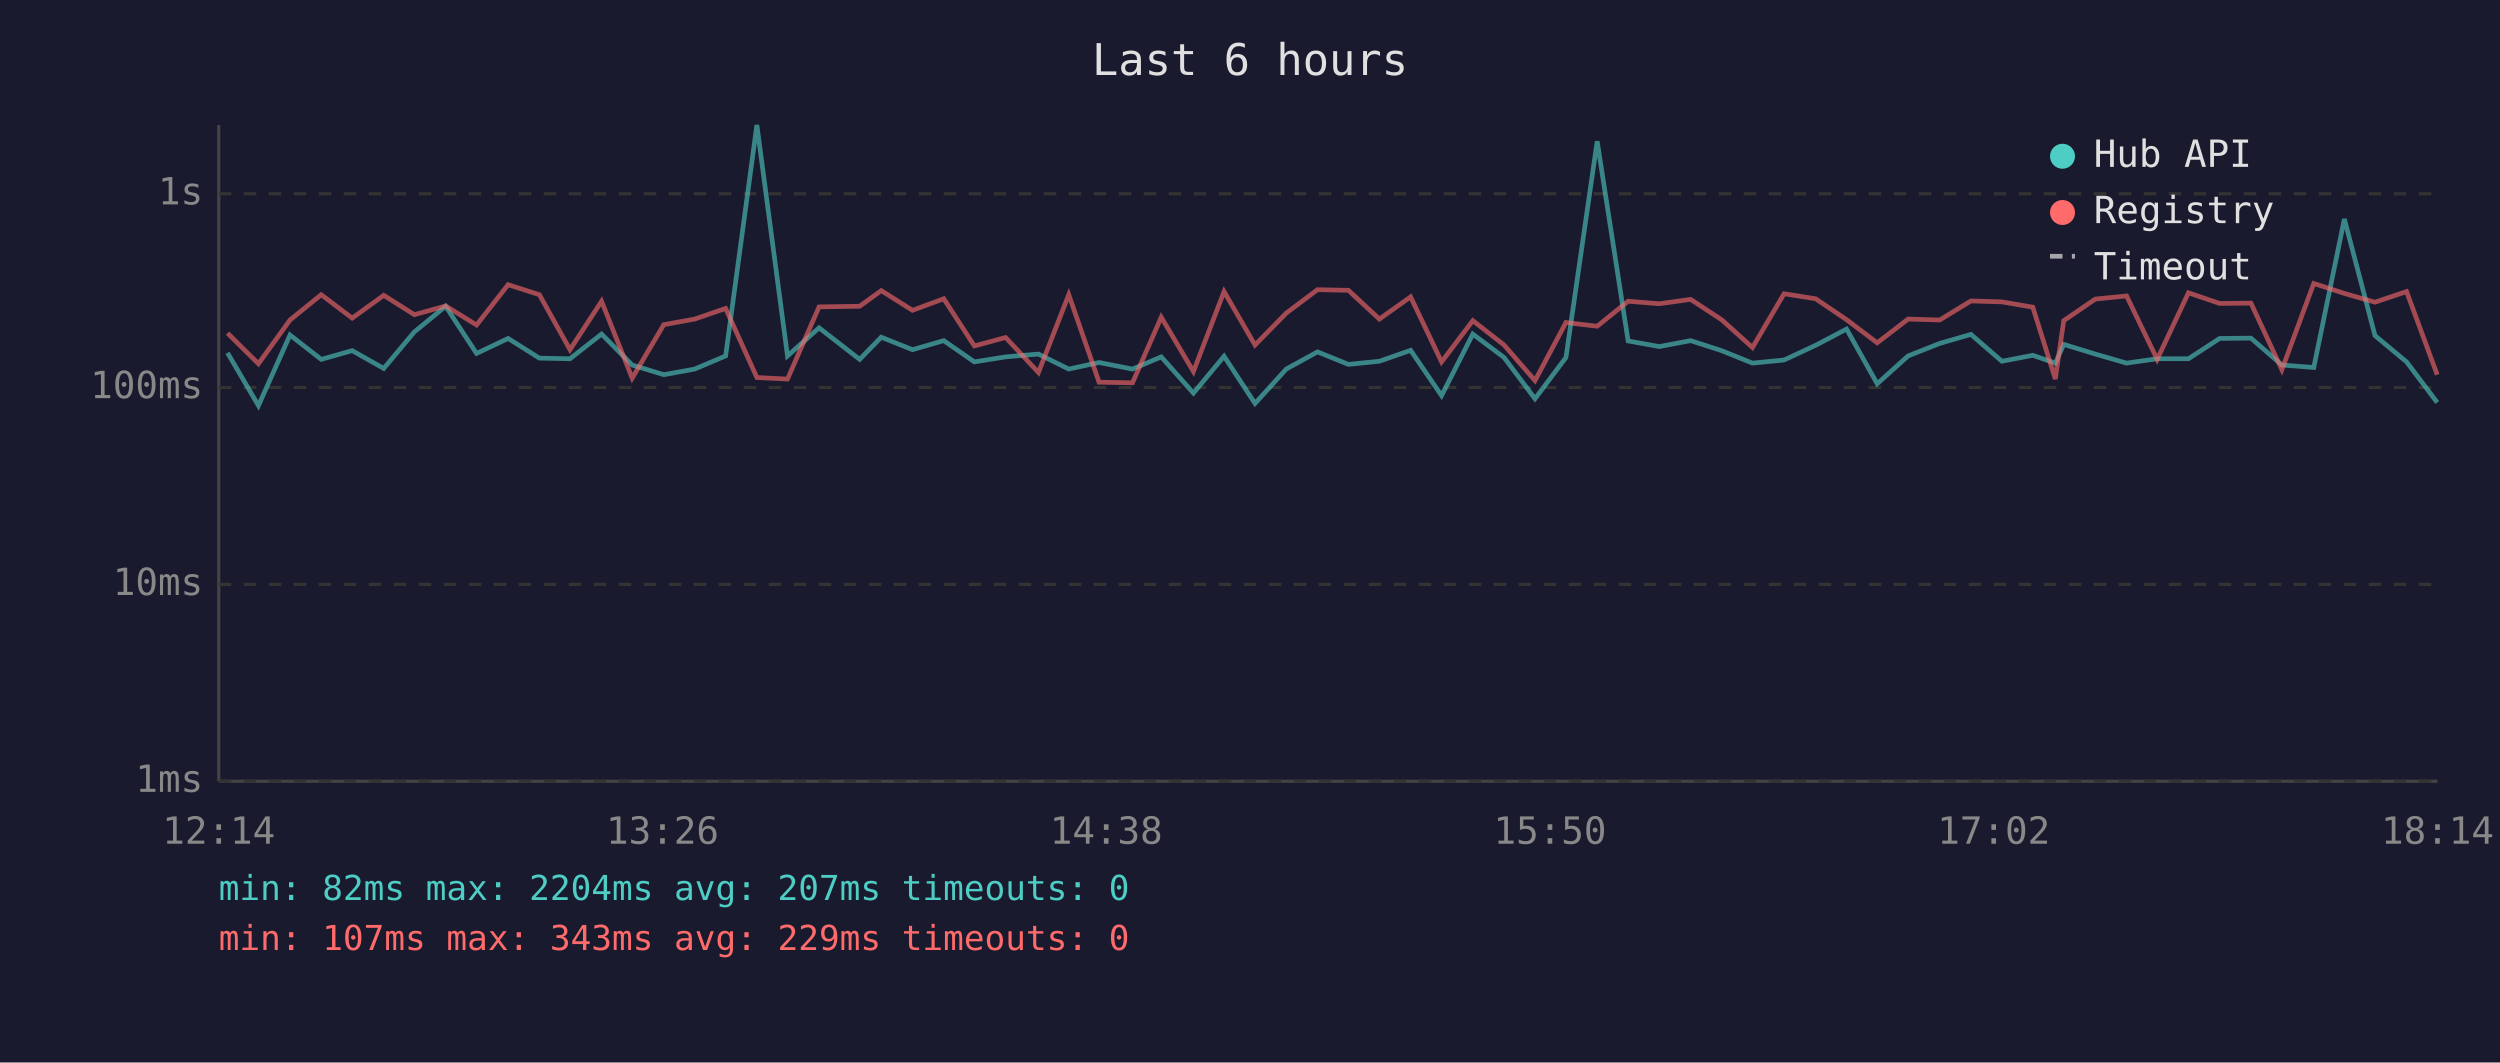
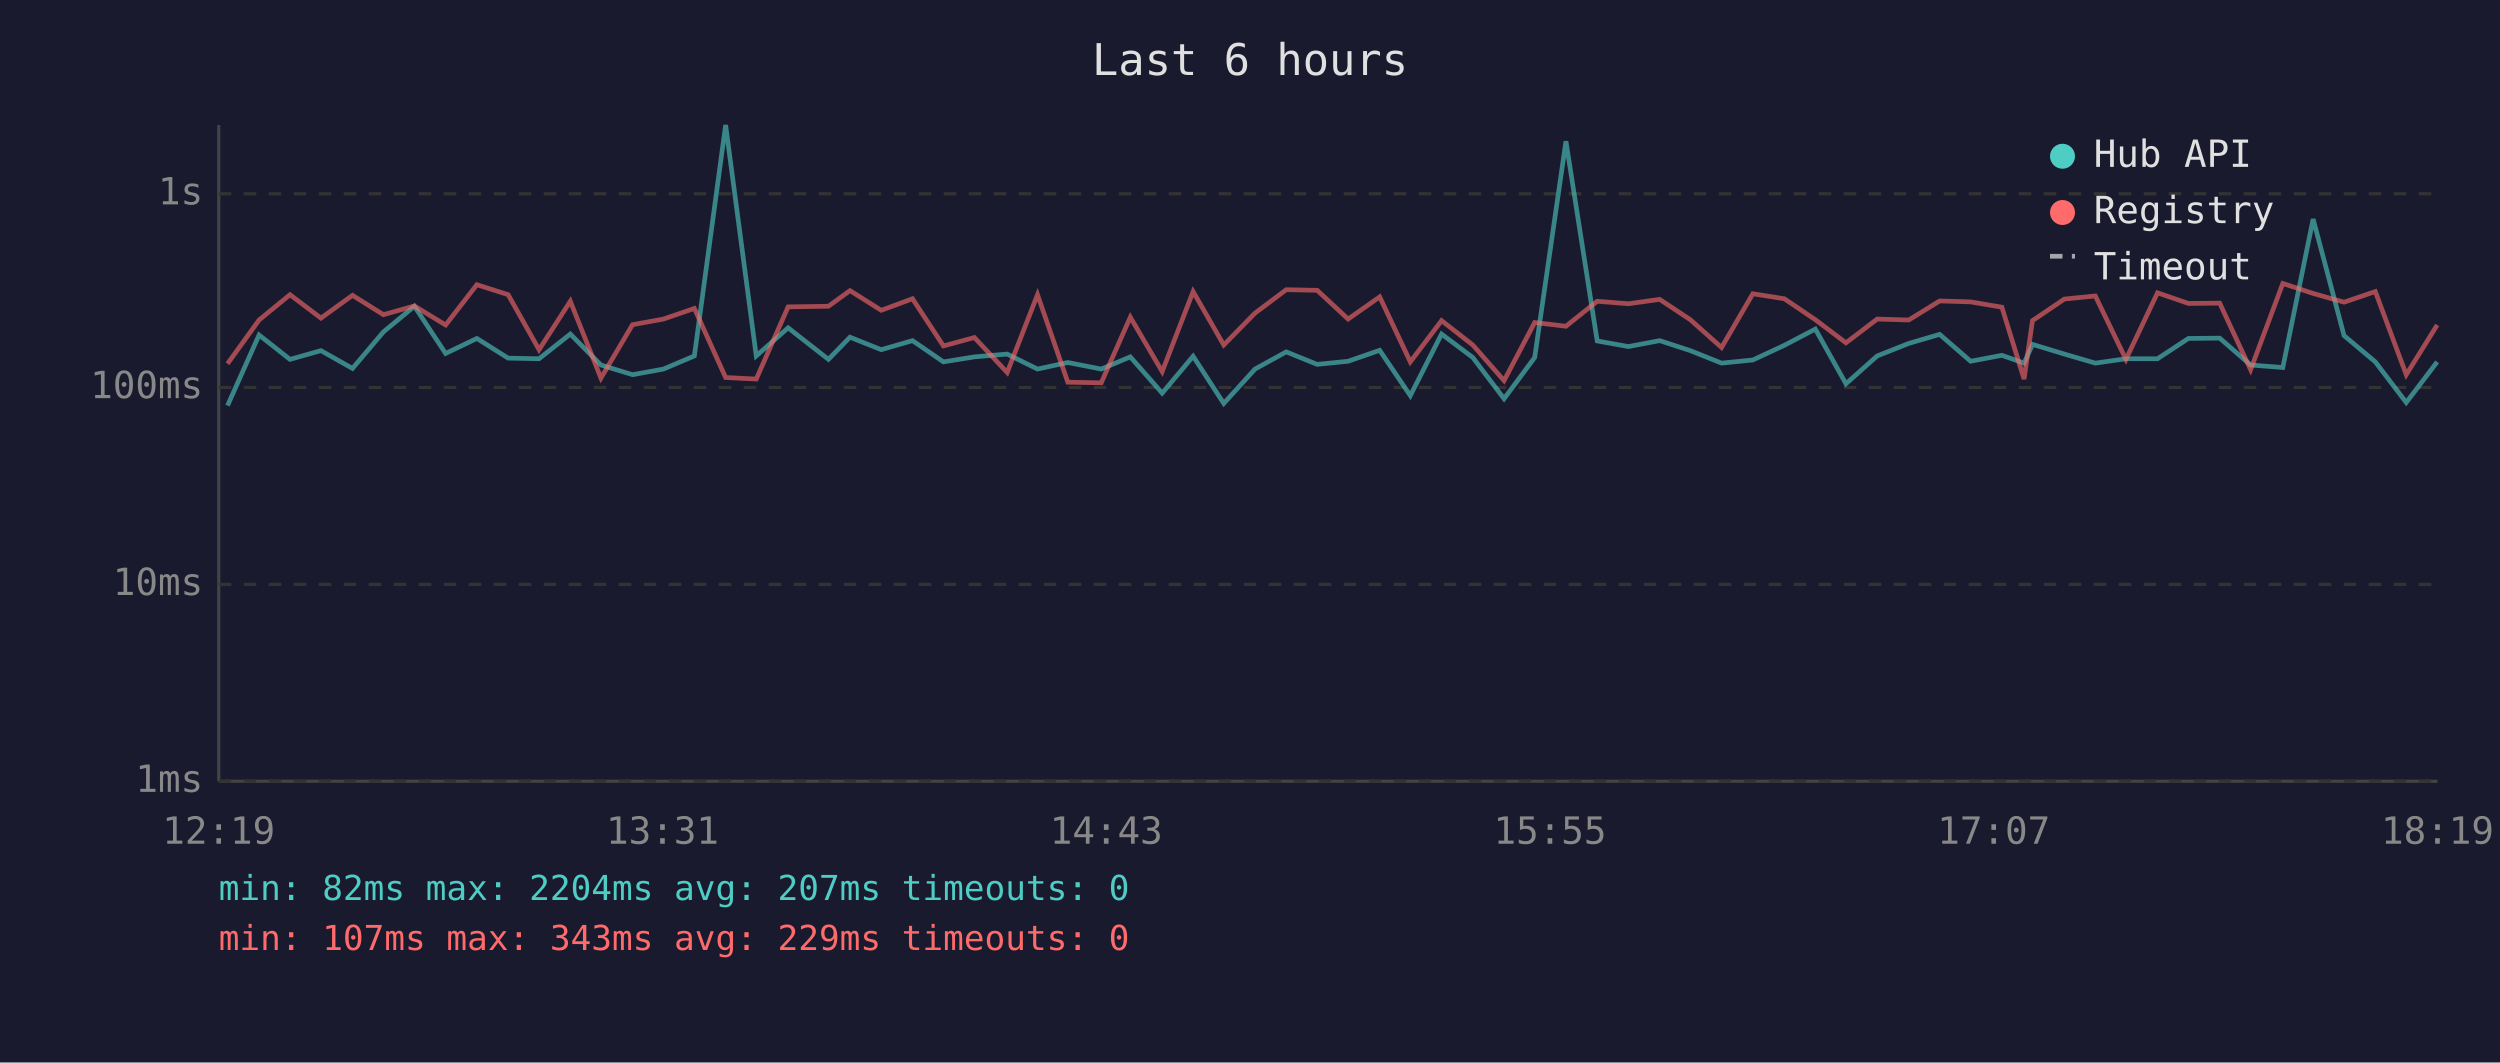
<svg xmlns="http://www.w3.org/2000/svg" viewBox="0 0 800 340" font-family="monospace" font-size="12">
  <rect width="800" height="340" fill="#1a1a2e" />
  <text x="400" y="24" fill="#e0e0e0" font-size="14" text-anchor="middle">Last 6 hours</text>
  <line x1="70" y1="40" x2="70" y2="250" stroke="#444" stroke-width="1" />
  <line x1="70" y1="250" x2="780" y2="250" stroke="#444" stroke-width="1" />
  <line x1="70" y1="250" x2="780" y2="250" stroke="#333" stroke-width="1" stroke-dasharray="4" />
  <text x="65" y="250" fill="#888" text-anchor="end" dominant-baseline="middle">1ms</text>
  <line x1="70" y1="187" x2="780" y2="187" stroke="#333" stroke-width="1" stroke-dasharray="4" />
  <text x="65" y="187" fill="#888" text-anchor="end" dominant-baseline="middle">10ms</text>
  <line x1="70" y1="124" x2="780" y2="124" stroke="#333" stroke-width="1" stroke-dasharray="4" />
  <text x="65" y="124" fill="#888" text-anchor="end" dominant-baseline="middle">100ms</text>
  <line x1="70" y1="62" x2="780" y2="62" stroke="#333" stroke-width="1" stroke-dasharray="4" />
  <text x="65" y="62" fill="#888" text-anchor="end" dominant-baseline="middle">1s</text>
-   <text x="70" y="270" fill="#888" text-anchor="middle">12:14</text>
-   <text x="212" y="270" fill="#888" text-anchor="middle">13:26</text>
-   <text x="354" y="270" fill="#888" text-anchor="middle">14:38</text>
-   <text x="496" y="270" fill="#888" text-anchor="middle">15:50</text>
-   <text x="638" y="270" fill="#888" text-anchor="middle">17:02</text>
-   <text x="780" y="270" fill="#888" text-anchor="middle">18:14</text>
-   <polyline points="72.8,112.9 82.7,129.8 92.8,107.2 102.8,115.0 112.7,112.2 122.8,117.9 132.6,106.2 142.6,98.0 152.5,113.1 162.6,108.3 172.6,114.6 182.4,114.8 192.5,106.9 202.3,116.8 212.4,119.9 222.3,118.1 232.2,113.9 242.2,40.0 252.0,113.9 262.1,104.9 275.1,115.0 282.0,107.9 292.0,111.9 302.0,109.0 311.8,115.8 321.8,114.2 332.3,113.3 342.0,118.1 351.7,116.0 362.4,118.1 371.6,114.2 381.9,125.8 391.7,114.0 401.6,129.1 411.6,118.1 421.6,112.6 431.5,116.6 441.4,115.6 451.4,112.1 461.3,126.6 471.3,106.9 481.3,114.4 491.2,127.6 501.1,114.4 511.1,45.2 521.0,109.1 531.0,110.9 541.0,109.0 550.9,112.2 560.8,116.2 570.9,115.2 581.0,110.5 590.9,105.3 600.7,122.8 610.6,113.9 620.7,109.9 630.7,107.0 640.6,115.6 650.5,113.7 657.7,116.2 660.4,110.2 670.5,113.3 680.5,116.2 690.3,114.8 700.3,114.8 710.3,108.3 720.3,108.2 730.2,116.8 740.4,117.6 750.2,70.1 760.0,107.4 770.1,115.8 779.9,128.8" fill="none" stroke="#4ecdc4" stroke-width="1.5" opacity="0.6" />
-   <polyline points="72.8,106.6 82.7,116.4 92.8,102.4 102.8,94.3 112.7,101.8 122.8,94.5 132.6,100.7 142.6,97.9 152.5,104.0 162.6,91.1 172.6,94.3 182.4,111.9 192.5,96.4 202.3,121.0 212.4,103.9 222.3,102.1 232.2,98.7 242.2,120.8 252.0,121.3 262.1,98.2 275.1,98.0 282.0,93.0 292.0,99.3 302.0,95.6 311.8,110.7 321.8,108.0 332.3,119.2 342.0,94.3 351.7,122.3 362.4,122.5 371.6,101.5 381.9,118.9 391.7,93.3 401.6,110.4 411.6,100.2 421.6,92.7 431.5,92.9 441.4,102.1 451.4,95.0 461.3,115.8 471.3,102.6 481.3,110.4 491.2,121.8 501.1,103.2 511.1,104.4 521.0,96.4 531.0,97.2 541.0,95.8 550.9,102.3 560.8,111.2 570.9,94.0 581.0,95.6 590.9,102.3 600.7,109.7 610.6,102.1 620.7,102.4 630.7,96.3 640.6,96.6 650.5,98.3 657.7,121.3 660.4,102.6 670.5,95.7 680.5,94.7 690.3,115.0 700.3,93.7 710.3,97.1 720.3,97.0 730.2,118.3 740.4,90.7 750.2,93.9 760.0,96.7 770.1,93.3 779.9,119.9" fill="none" stroke="#ff6b6b" stroke-width="1.5" opacity="0.6" />
+   <text x="70" y="270" fill="#888" text-anchor="middle">12:19</text>
+   <text x="212" y="270" fill="#888" text-anchor="middle">13:31</text>
+   <text x="354" y="270" fill="#888" text-anchor="middle">14:43</text>
+   <text x="496" y="270" fill="#888" text-anchor="middle">15:55</text>
+   <text x="638" y="270" fill="#888" text-anchor="middle">17:07</text>
+   <text x="780" y="270" fill="#888" text-anchor="middle">18:19</text>
+   <polyline points="72.8,129.8 82.9,107.2 92.8,115.0 102.7,112.2 112.8,117.9 122.7,106.2 132.6,98.0 142.6,113.1 152.6,108.3 162.6,114.6 172.5,114.8 182.5,106.9 192.3,116.8 202.4,119.9 212.3,118.1 222.2,113.9 232.2,40.0 242.0,113.9 252.2,104.9 265.1,115.0 272.0,107.9 282.0,111.9 292.0,109.0 301.9,115.8 311.8,114.2 322.3,113.3 332.0,118.1 341.7,116.0 352.4,118.1 361.7,114.2 371.9,125.8 381.8,114.0 391.6,129.1 401.6,118.1 411.6,112.6 421.5,116.6 431.4,115.6 441.5,112.1 451.3,126.6 461.3,106.9 471.3,114.4 481.3,127.6 491.1,114.4 501.1,45.2 511.1,109.1 521.1,110.9 531.1,109.0 540.9,112.2 550.9,116.2 560.9,115.2 571.0,110.5 580.9,105.3 590.7,122.8 600.7,113.9 610.8,109.9 620.7,107.0 630.6,115.6 640.6,113.7 647.7,116.2 650.4,110.2 660.6,113.3 670.5,116.2 680.3,114.8 690.4,114.8 700.3,108.3 710.3,108.2 720.2,116.8 730.5,117.6 740.2,70.1 750.1,107.4 760.1,115.8 770.0,128.8 779.9,115.8" fill="none" stroke="#4ecdc4" stroke-width="1.5" opacity="0.6" />
+   <polyline points="72.8,116.4 82.9,102.4 92.8,94.3 102.7,101.8 112.8,94.5 122.7,100.7 132.6,97.9 142.6,104.0 152.6,91.1 162.6,94.3 172.5,111.9 182.5,96.4 192.3,121.0 202.4,103.9 212.3,102.1 222.2,98.7 232.2,120.8 242.0,121.3 252.2,98.2 265.1,98.0 272.0,93.0 282.0,99.3 292.0,95.6 301.9,110.7 311.8,108.0 322.3,119.2 332.0,94.3 341.7,122.3 352.4,122.5 361.7,101.5 371.9,118.9 381.8,93.3 391.6,110.4 401.6,100.2 411.6,92.7 421.5,92.9 431.4,102.1 441.5,95.0 451.3,115.8 461.3,102.6 471.3,110.4 481.3,121.8 491.1,103.2 501.1,104.4 511.1,96.4 521.1,97.2 531.1,95.8 540.9,102.3 550.9,111.2 560.9,94.0 571.0,95.6 580.9,102.3 590.7,109.7 600.7,102.1 610.8,102.4 620.7,96.3 630.6,96.6 640.6,98.3 647.7,121.3 650.4,102.6 660.6,95.7 670.5,94.7 680.3,115.0 690.4,93.7 700.3,97.1 710.3,97.0 720.2,118.3 730.5,90.7 740.2,93.9 750.1,96.7 760.1,93.3 770.0,119.9 779.9,104.0" fill="none" stroke="#ff6b6b" stroke-width="1.5" opacity="0.6" />
  <circle cx="660" cy="50" r="4" fill="#4ecdc4" />
  <text x="670" y="50" fill="#e0e0e0" dominant-baseline="middle">Hub API</text>
  <circle cx="660" cy="68" r="4" fill="#ff6b6b" />
  <text x="670" y="68" fill="#e0e0e0" dominant-baseline="middle">Registry</text>
  <line x1="656" y1="82" x2="664" y2="82" stroke="#e0e0e0" stroke-width="1.5" stroke-dasharray="4,3" opacity="0.7" />
  <text x="670" y="86" fill="#e0e0e0" dominant-baseline="middle">Timeout</text>
  <text x="70" y="288" fill="#4ecdc4" font-size="11">min: 82ms  max: 2204ms  avg: 207ms  timeouts: 0</text>
  <text x="70" y="304" fill="#ff6b6b" font-size="11">min: 107ms  max: 343ms  avg: 229ms  timeouts: 0</text>
</svg>
